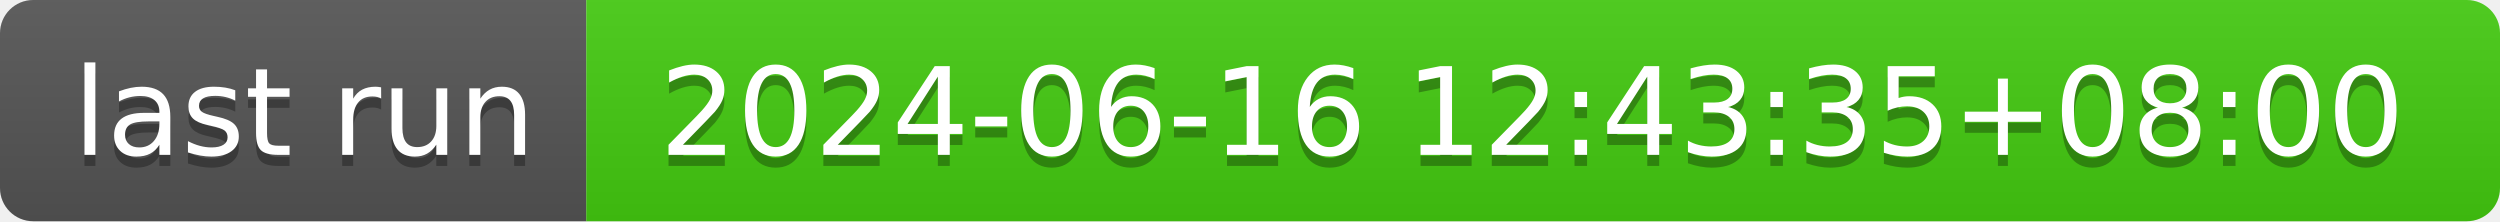
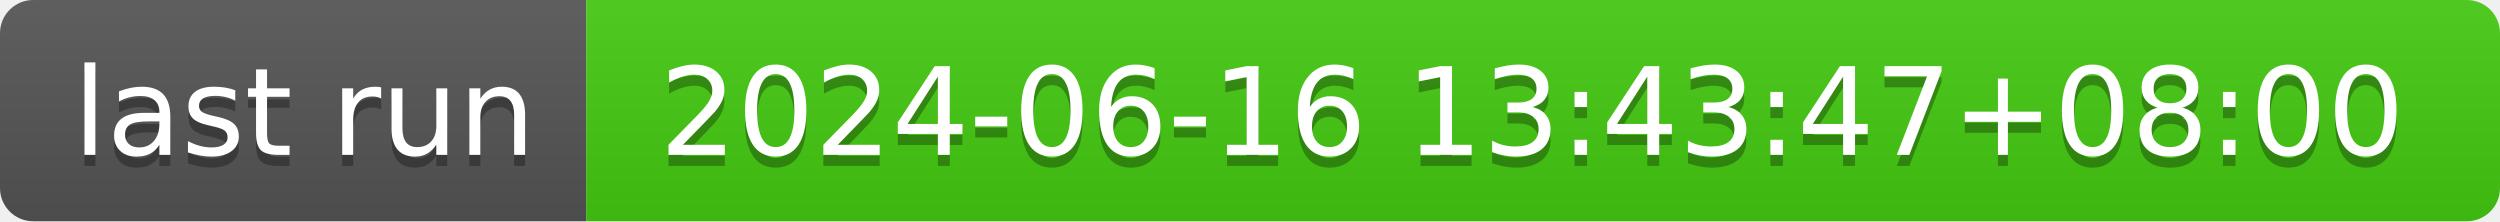
- <svg xmlns="http://www.w3.org/2000/svg" width="226" height="20" role="img" aria-label="last run: 2024-06-16 12:43:35+08:00">
+ <svg xmlns="http://www.w3.org/2000/svg" width="226" height="20" role="img" aria-label="last run: 2024-06-16 13:43:47+08:00">
  <linearGradient id="s" x2="0" y2="100%">
    <stop offset="0" stop-color="#bbb" stop-opacity=".1" />
    <stop offset="1" stop-opacity=".1" />
  </linearGradient>
  <clipPath id="r">
    <rect width="226" height="20" rx="3" fill="#fff" />
  </clipPath>
  <g clip-path="url(#r)">
    <rect width="53" height="20" fill="#555" />
    <rect x="53" width="173" height="20" fill="#4c1" />
    <rect width="226" height="20" fill="url(#s)" />
  </g>
  <g fill="#fff" text-anchor="middle" font-family="Verdana,Geneva,DejaVu Sans,sans-serif" text-rendering="geometricPrecision" font-size="110">
    <text aria-hidden="true" x="275" y="150" fill="#010101" fill-opacity=".3" transform="scale(.1)" textLength="430">last run</text>
    <text x="275" y="140" transform="scale(.1)" fill="#fff" textLength="430">last run</text>
-     <text aria-hidden="true" x="1385" y="150" fill="#010101" fill-opacity=".3" transform="scale(.1)" textLength="1630">2024-06-16 12:43:35+08:00</text>
-     <text x="1385" y="140" transform="scale(.1)" fill="#fff" textLength="1630">2024-06-16 12:43:35+08:00</text>
+     <text aria-hidden="true" x="1385" y="150" fill="#010101" fill-opacity=".3" transform="scale(.1)" textLength="1630">2024-06-16 13:43:47+08:00</text>
+     <text x="1385" y="140" transform="scale(.1)" fill="#fff" textLength="1630">2024-06-16 13:43:47+08:00</text>
  </g>
</svg>
